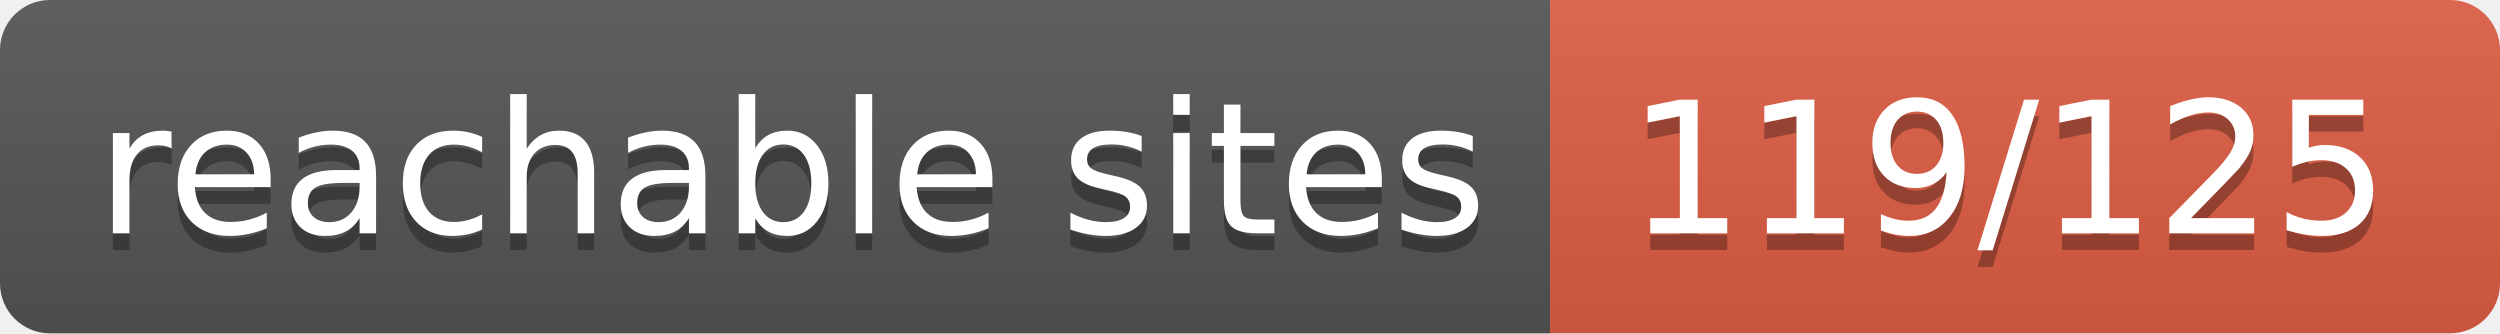
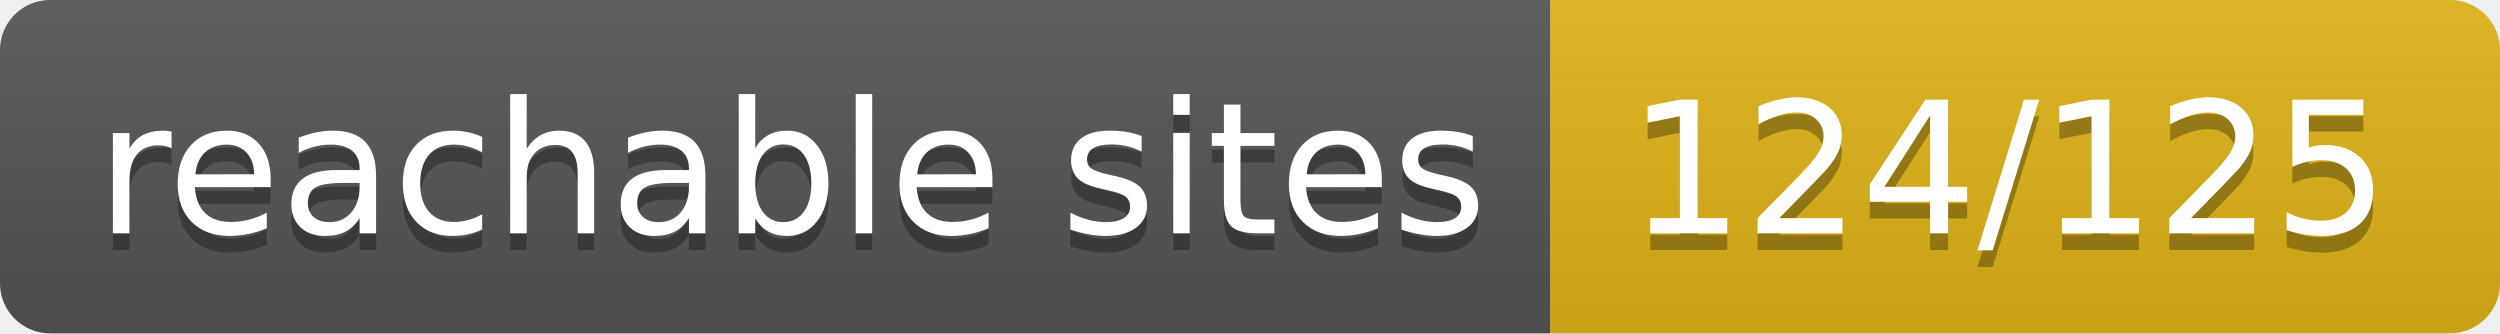
- <svg xmlns="http://www.w3.org/2000/svg" width="150" height="20" role="img" aria-label="reachable sites: 119/125">
+ <svg xmlns="http://www.w3.org/2000/svg" width="150" height="20" role="img" aria-label="reachable sites: 124/125">
  <linearGradient id="s" x2="0" y2="100%">
    <stop offset="0" stop-color="#bbb" stop-opacity=".1" />
    <stop offset="1" stop-opacity=".1" />
  </linearGradient>
  <clipPath id="r">
    <rect width="150" height="20" rx="3" fill="#fff" />
  </clipPath>
  <g clip-path="url(#r)">
    <rect width="93" height="20" fill="#555" />
-     <rect x="93" width="57" height="20" fill="#e05d44" />
+     <rect x="93" width="57" height="20" fill="#dfb317" />
    <rect width="150" height="20" fill="url(#s)" />
  </g>
  <g fill="#fff" text-anchor="middle" font-family="Verdana,Geneva,DejaVu Sans,sans-serif" text-rendering="geometricPrecision" font-size="110">
    <text aria-hidden="true" x="475" y="150" fill="#010101" fill-opacity=".3" transform="scale(.1)" textLength="830">reachable sites</text>
    <text x="475" y="140" transform="scale(.1)" fill="#fff" textLength="830">reachable sites</text>
-     <text aria-hidden="true" x="1205" y="150" fill="#010101" fill-opacity=".3" transform="scale(.1)" textLength="470">119/125</text>
-     <text x="1205" y="140" transform="scale(.1)" fill="#fff" textLength="470">119/125</text>
+     <text aria-hidden="true" x="1205" y="150" fill="#010101" fill-opacity=".3" transform="scale(.1)" textLength="470">124/125</text>
+     <text x="1205" y="140" transform="scale(.1)" fill="#fff" textLength="470">124/125</text>
  </g>
</svg>
